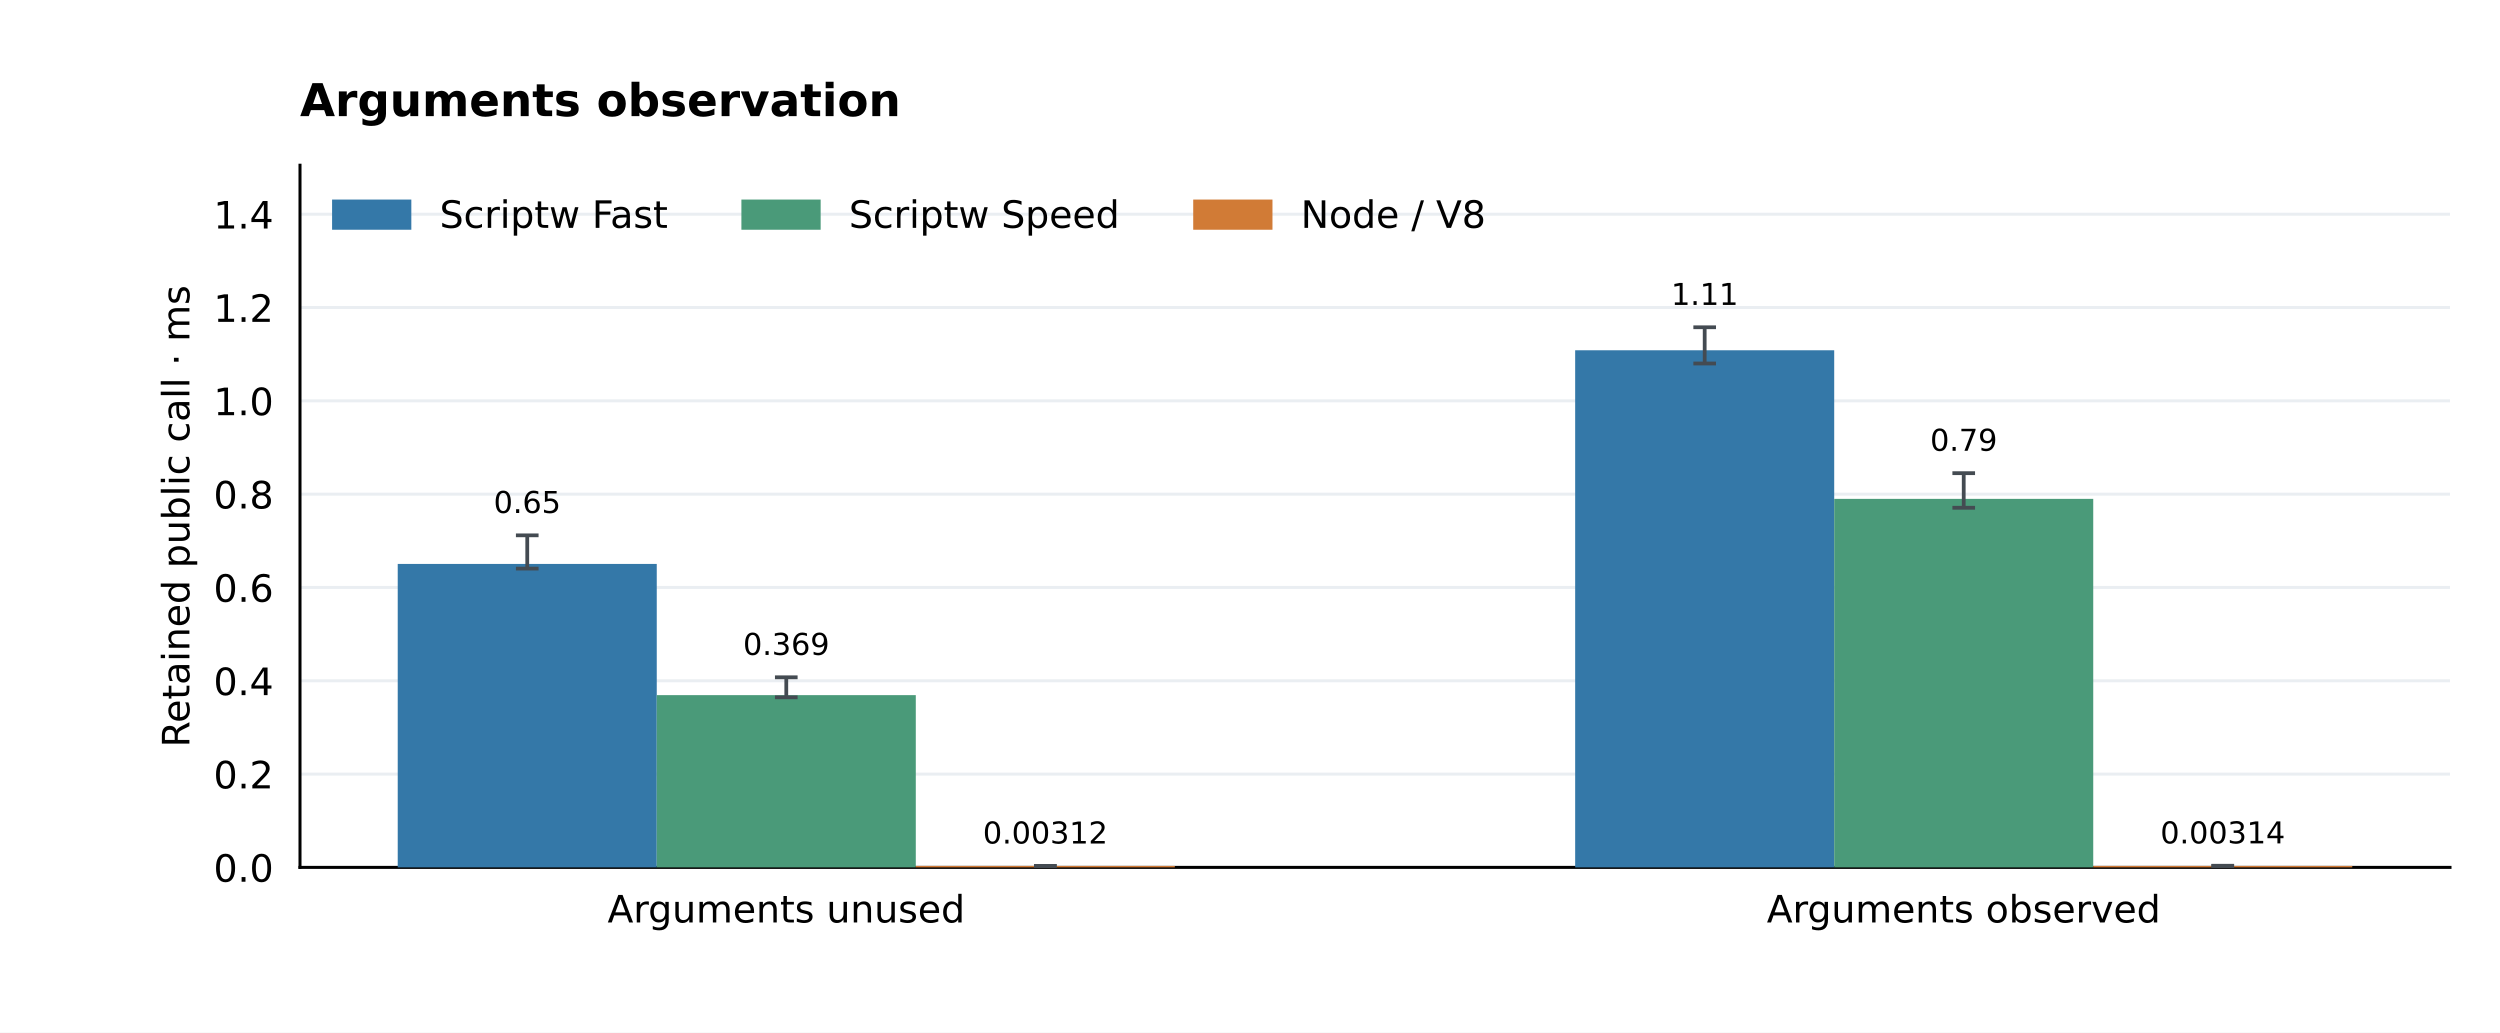
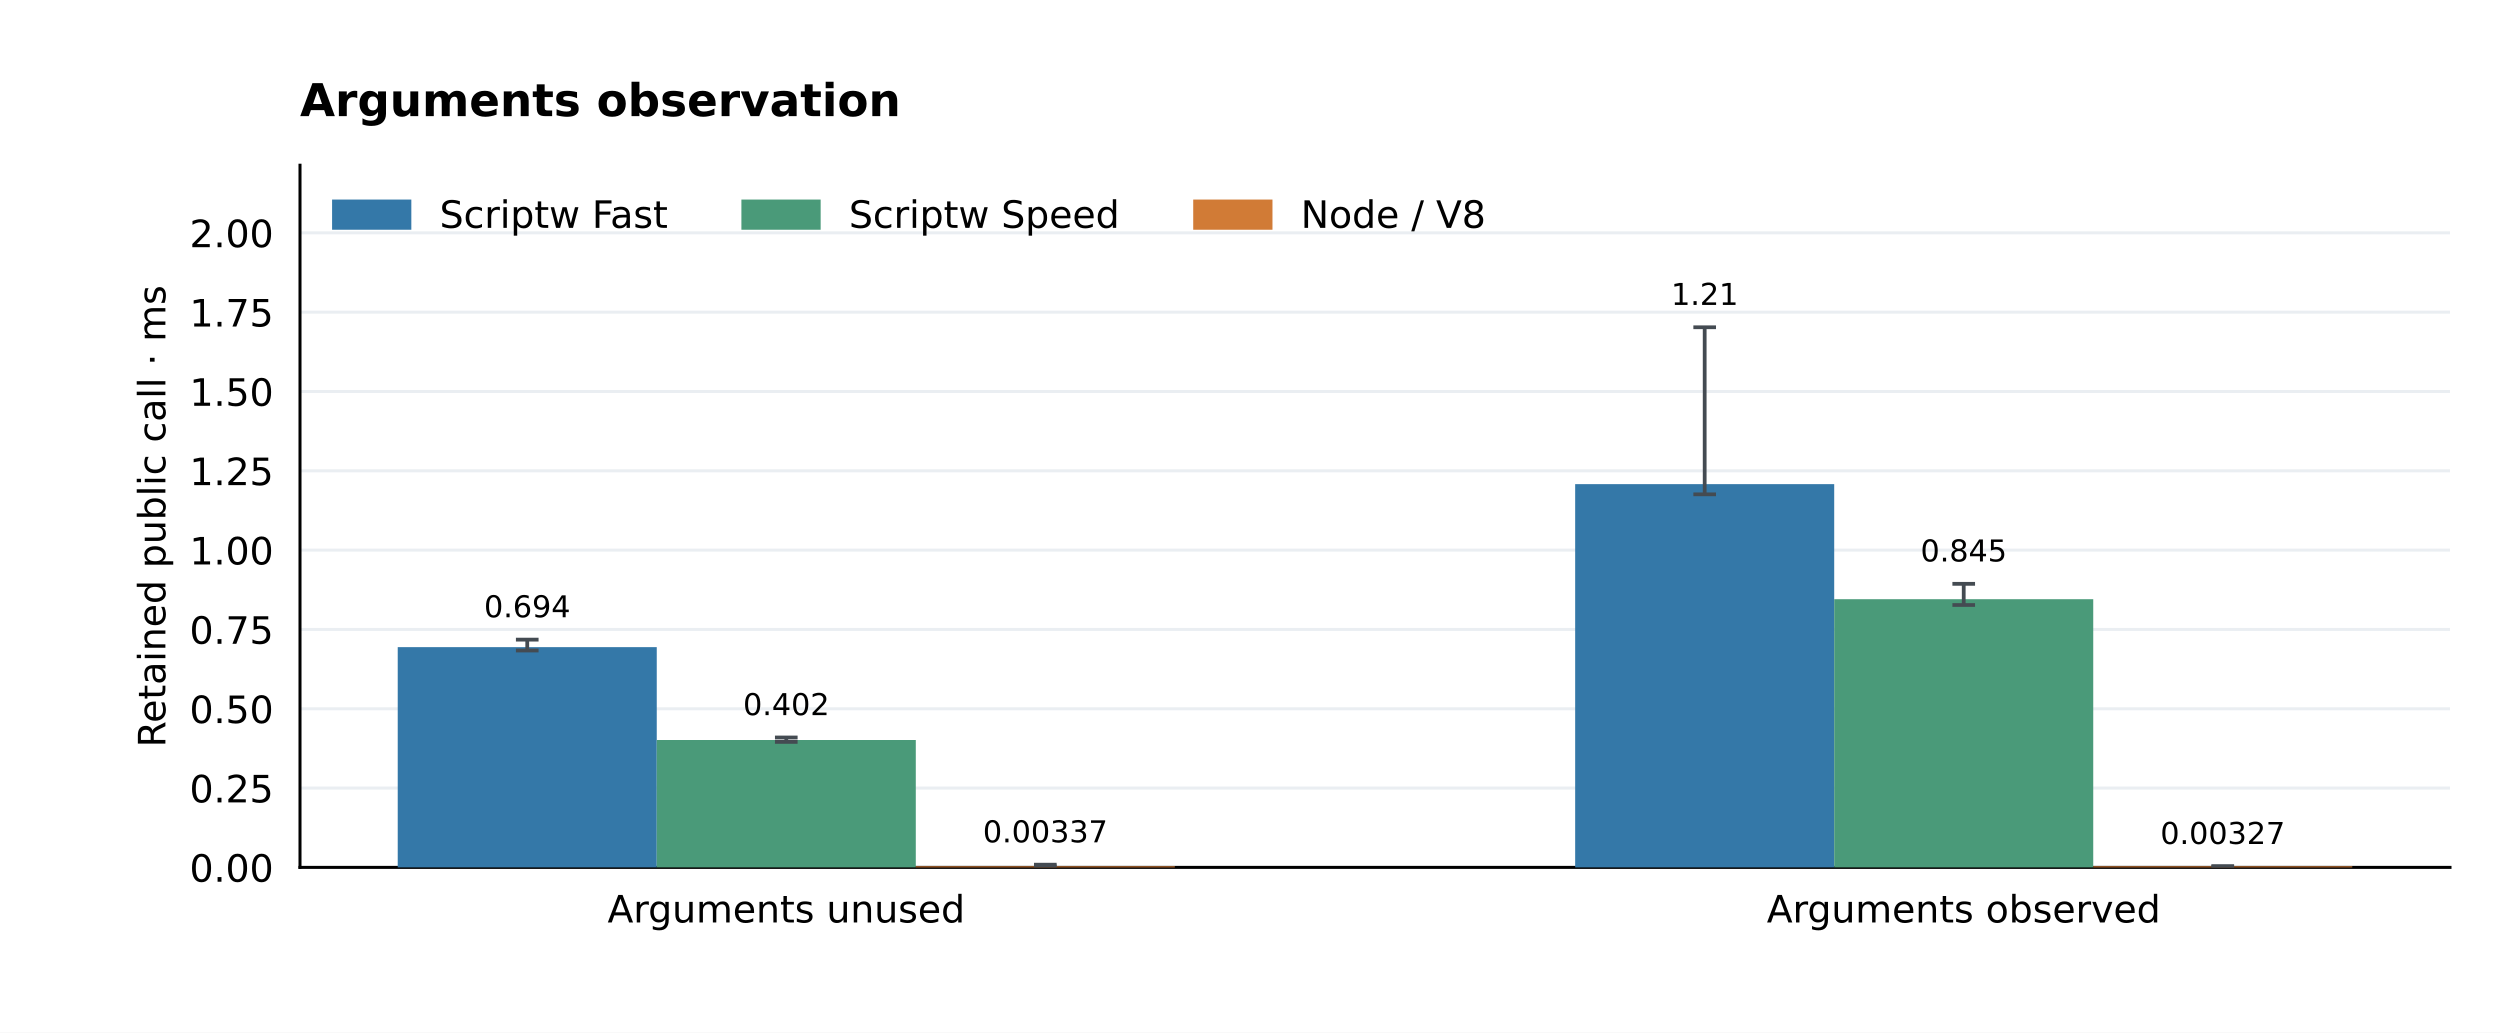
<svg xmlns="http://www.w3.org/2000/svg" xmlns:xlink="http://www.w3.org/1999/xlink" width="662.4pt" height="273.6pt" viewBox="0 0 662.4 273.6" version="1.1">
  <defs>
    <style type="text/css">*{stroke-linejoin: round; stroke-linecap: butt}</style>
  </defs>
  <g id="figure_1">
    <g id="patch_1">
      <path d="M 0 273.6 L 662.4 273.6 L 662.4 0 L 0 0 z " style="fill: #ffffff" />
    </g>
    <g id="axes_1">
      <g id="patch_2">
        <path d="M 79.488 229.824 L 649.152 229.824 L 649.152 43.776 L 79.488 43.776 z " style="fill: #ffffff" />
      </g>
      <g id="matplotlib.axis_1">
        <g id="xtick_1">
          <g id="line2d_1" />
          <g id="text_1">
            <text style="font-size: 10px; font-family: 'DejaVu Sans'; text-anchor: middle" x="208.333" y="244.422" transform="rotate(-0 208.3331 244.4224)">Arguments unused</text>
          </g>
        </g>
        <g id="xtick_2">
          <g id="line2d_2" />
          <g id="text_2">
            <text style="font-size: 10px; font-family: 'DejaVu Sans'; text-anchor: middle" x="520.307" y="244.422" transform="rotate(-0 520.3069 244.4224)">Arguments observed</text>
          </g>
        </g>
      </g>
      <g id="matplotlib.axis_2">
        <g id="ytick_1">
          <g id="line2d_3">
            <path d="M 79.488 229.824 L 649.152 229.824 " clip-path="url(#p1d729bc3f9)" style="fill: none; stroke: #eaeef2; stroke-width: 0.8; stroke-linecap: square" />
          </g>
          <g id="line2d_4" />
          <g id="text_3">
-             <text style="font-size: 10px; font-family: 'DejaVu Sans'; text-anchor: end" x="72.488" y="233.623" transform="rotate(-0 72.488 233.6228)">0.0</text>
+             <text style="font-size: 10px; font-family: 'DejaVu Sans'; text-anchor: end" x="72.488" y="233.623" transform="rotate(-0 72.488 233.6228)">0.00</text>
          </g>
        </g>
        <g id="ytick_2">
          <g id="line2d_5">
-             <path d="M 79.488 205.1 L 649.152 205.1 " clip-path="url(#p1d729bc3f9)" style="fill: none; stroke: #eaeef2; stroke-width: 0.8; stroke-linecap: square" />
+             <path d="M 79.488 208.808 L 649.152 208.808 " clip-path="url(#p1d729bc3f9)" style="fill: none; stroke: #eaeef2; stroke-width: 0.8; stroke-linecap: square" />
          </g>
          <g id="line2d_6" />
          <g id="text_4">
-             <text style="font-size: 10px; font-family: 'DejaVu Sans'; text-anchor: end" x="72.488" y="208.899" transform="rotate(-0 72.488 208.899)">0.2</text>
+             <text style="font-size: 10px; font-family: 'DejaVu Sans'; text-anchor: end" x="72.488" y="212.607" transform="rotate(-0 72.488 212.6068)">0.25</text>
          </g>
        </g>
        <g id="ytick_3">
          <g id="line2d_7">
-             <path d="M 79.488 180.376 L 649.152 180.376 " clip-path="url(#p1d729bc3f9)" style="fill: none; stroke: #eaeef2; stroke-width: 0.8; stroke-linecap: square" />
+             <path d="M 79.488 187.792 L 649.152 187.792 " clip-path="url(#p1d729bc3f9)" style="fill: none; stroke: #eaeef2; stroke-width: 0.8; stroke-linecap: square" />
          </g>
          <g id="line2d_8" />
          <g id="text_5">
-             <text style="font-size: 10px; font-family: 'DejaVu Sans'; text-anchor: end" x="72.488" y="184.175" transform="rotate(-0 72.488 184.1752)">0.4</text>
+             <text style="font-size: 10px; font-family: 'DejaVu Sans'; text-anchor: end" x="72.488" y="191.591" transform="rotate(-0 72.488 191.5908)">0.50</text>
          </g>
        </g>
        <g id="ytick_4">
          <g id="line2d_9">
-             <path d="M 79.488 155.653 L 649.152 155.653 " clip-path="url(#p1d729bc3f9)" style="fill: none; stroke: #eaeef2; stroke-width: 0.8; stroke-linecap: square" />
+             <path d="M 79.488 166.776 L 649.152 166.776 " clip-path="url(#p1d729bc3f9)" style="fill: none; stroke: #eaeef2; stroke-width: 0.8; stroke-linecap: square" />
          </g>
          <g id="line2d_10" />
          <g id="text_6">
-             <text style="font-size: 10px; font-family: 'DejaVu Sans'; text-anchor: end" x="72.488" y="159.451" transform="rotate(-0 72.488 159.4514)">0.6</text>
+             <text style="font-size: 10px; font-family: 'DejaVu Sans'; text-anchor: end" x="72.488" y="170.575" transform="rotate(-0 72.488 170.5748)">0.75</text>
          </g>
        </g>
        <g id="ytick_5">
          <g id="line2d_11">
-             <path d="M 79.488 130.929 L 649.152 130.929 " clip-path="url(#p1d729bc3f9)" style="fill: none; stroke: #eaeef2; stroke-width: 0.8; stroke-linecap: square" />
+             <path d="M 79.488 145.76 L 649.152 145.76 " clip-path="url(#p1d729bc3f9)" style="fill: none; stroke: #eaeef2; stroke-width: 0.8; stroke-linecap: square" />
          </g>
          <g id="line2d_12" />
          <g id="text_7">
-             <text style="font-size: 10px; font-family: 'DejaVu Sans'; text-anchor: end" x="72.488" y="134.728" transform="rotate(-0 72.488 134.7276)">0.8</text>
+             <text style="font-size: 10px; font-family: 'DejaVu Sans'; text-anchor: end" x="72.488" y="149.559" transform="rotate(-0 72.488 149.5588)">1.00</text>
          </g>
        </g>
        <g id="ytick_6">
          <g id="line2d_13">
-             <path d="M 79.488 106.205 L 649.152 106.205 " clip-path="url(#p1d729bc3f9)" style="fill: none; stroke: #eaeef2; stroke-width: 0.8; stroke-linecap: square" />
+             <path d="M 79.488 124.744 L 649.152 124.744 " clip-path="url(#p1d729bc3f9)" style="fill: none; stroke: #eaeef2; stroke-width: 0.8; stroke-linecap: square" />
          </g>
          <g id="line2d_14" />
          <g id="text_8">
-             <text style="font-size: 10px; font-family: 'DejaVu Sans'; text-anchor: end" x="72.488" y="110.004" transform="rotate(-0 72.488 110.0038)">1.0</text>
+             <text style="font-size: 10px; font-family: 'DejaVu Sans'; text-anchor: end" x="72.488" y="128.543" transform="rotate(-0 72.488 128.5428)">1.25</text>
          </g>
        </g>
        <g id="ytick_7">
          <g id="line2d_15">
-             <path d="M 79.488 81.481 L 649.152 81.481 " clip-path="url(#p1d729bc3f9)" style="fill: none; stroke: #eaeef2; stroke-width: 0.8; stroke-linecap: square" />
+             <path d="M 79.488 103.728 L 649.152 103.728 " clip-path="url(#p1d729bc3f9)" style="fill: none; stroke: #eaeef2; stroke-width: 0.8; stroke-linecap: square" />
          </g>
          <g id="line2d_16" />
          <g id="text_9">
-             <text style="font-size: 10px; font-family: 'DejaVu Sans'; text-anchor: end" x="72.488" y="85.28" transform="rotate(-0 72.488 85.28002)">1.2</text>
+             <text style="font-size: 10px; font-family: 'DejaVu Sans'; text-anchor: end" x="72.488" y="107.527" transform="rotate(-0 72.488 107.5267)">1.50</text>
          </g>
        </g>
        <g id="ytick_8">
          <g id="line2d_17">
-             <path d="M 79.488 56.757 L 649.152 56.757 " clip-path="url(#p1d729bc3f9)" style="fill: none; stroke: #eaeef2; stroke-width: 0.8; stroke-linecap: square" />
+             <path d="M 79.488 82.712 L 649.152 82.712 " clip-path="url(#p1d729bc3f9)" style="fill: none; stroke: #eaeef2; stroke-width: 0.8; stroke-linecap: square" />
          </g>
          <g id="line2d_18" />
          <g id="text_10">
-             <text style="font-size: 10px; font-family: 'DejaVu Sans'; text-anchor: end" x="72.488" y="60.556" transform="rotate(-0 72.488 60.55622)">1.4</text>
-           </g>
-         </g>
-         <g id="text_11">
-           <text style="font-size: 10px; font-family: 'DejaVu Sans'; text-anchor: middle" x="50.183" y="136.8" transform="rotate(-90 50.18253 136.8)">Retained public call · ms</text>
+             <text style="font-size: 10px; font-family: 'DejaVu Sans'; text-anchor: end" x="72.488" y="86.511" transform="rotate(-0 72.488 86.51073)">1.75</text>
+           </g>
+         </g>
+         <g id="ytick_9">
+           <g id="line2d_19">
+             <path d="M 79.488 61.696 L 649.152 61.696 " clip-path="url(#p1d729bc3f9)" style="fill: none; stroke: #eaeef2; stroke-width: 0.8; stroke-linecap: square" />
+           </g>
+           <g id="line2d_20" />
+           <g id="text_11">
+             <text style="font-size: 10px; font-family: 'DejaVu Sans'; text-anchor: end" x="72.488" y="65.495" transform="rotate(-0 72.488 65.49471)">2.00</text>
+           </g>
+         </g>
+         <g id="text_12">
+           <text style="font-size: 10px; font-family: 'DejaVu Sans'; text-anchor: middle" x="43.82" y="136.8" transform="rotate(-90 43.82003 136.8)">Retained public call · ms</text>
        </g>
      </g>
      <g id="patch_3">
        <path d="M 79.488 229.824 L 79.488 43.776 " style="fill: none; stroke: #000000; stroke-width: 0.8; stroke-linejoin: miter; stroke-linecap: square" />
      </g>
      <g id="patch_4">
        <path d="M 79.488 229.824 L 649.152 229.824 " style="fill: none; stroke: #000000; stroke-width: 0.8; stroke-linejoin: miter; stroke-linecap: square" />
      </g>
      <g id="patch_5">
-         <path d="M 105.382 229.824 L 174.016 229.824 L 174.016 149.427 L 105.382 149.427 z " clip-path="url(#p1d729bc3f9)" style="fill: #3478a8" />
-       </g>
-       <g id="text_12">
-         <text style="font-size: 8px; font-family: 'DejaVu Sans'; text-anchor: middle" x="139.699" y="135.922" transform="rotate(-0 139.6989 135.9221)">0.65</text>
+         <path d="M 105.382 229.824 L 174.016 229.824 L 174.016 171.465 L 105.382 171.465 z " clip-path="url(#p1d729bc3f9)" style="fill: #3478a8" />
+       </g>
+       <g id="text_13">
+         <text style="font-size: 8px; font-family: 'DejaVu Sans'; text-anchor: middle" x="139.699" y="163.559" transform="rotate(-0 139.6989 163.5588)">0.694</text>
      </g>
      <g id="patch_6">
-         <path d="M 417.356 229.824 L 485.99 229.824 L 485.99 92.807 L 417.356 92.807 z " clip-path="url(#p1d729bc3f9)" style="fill: #3478a8" />
-       </g>
-       <g id="text_13">
-         <text style="font-size: 8px; font-family: 'DejaVu Sans'; text-anchor: middle" x="451.673" y="80.788" transform="rotate(-0 451.6726 80.78828)">1.11</text>
+         <path d="M 417.356 229.824 L 485.99 229.824 L 485.99 128.278 L 417.356 128.278 z " clip-path="url(#p1d729bc3f9)" style="fill: #3478a8" />
+       </g>
+       <g id="text_14">
+         <text style="font-size: 8px; font-family: 'DejaVu Sans'; text-anchor: middle" x="451.673" y="80.788" transform="rotate(-0 451.6726 80.78828)">1.21</text>
      </g>
      <g id="patch_7">
-         <path d="M 174.016 229.824 L 242.65 229.824 L 242.65 184.183 L 174.016 184.183 z " clip-path="url(#p1d729bc3f9)" style="fill: #4a9a79" />
-       </g>
-       <g id="text_14">
-         <text style="font-size: 8px; font-family: 'DejaVu Sans'; text-anchor: middle" x="208.333" y="173.533" transform="rotate(-0 208.3331 173.5329)">0.369</text>
+         <path d="M 174.016 229.824 L 242.65 229.824 L 242.65 196.068 L 174.016 196.068 z " clip-path="url(#p1d729bc3f9)" style="fill: #4a9a79" />
+       </g>
+       <g id="text_15">
+         <text style="font-size: 8px; font-family: 'DejaVu Sans'; text-anchor: middle" x="208.333" y="189.49" transform="rotate(-0 208.3331 189.4898)">0.402</text>
      </g>
      <g id="patch_8">
-         <path d="M 485.99 229.824 L 554.624 229.824 L 554.624 132.186 L 485.99 132.186 z " clip-path="url(#p1d729bc3f9)" style="fill: #4a9a79" />
-       </g>
-       <g id="text_15">
-         <text style="font-size: 8px; font-family: 'DejaVu Sans'; text-anchor: middle" x="520.307" y="119.447" transform="rotate(-0 520.3069 119.447)">0.79</text>
+         <path d="M 485.99 229.824 L 554.624 229.824 L 554.624 158.768 L 485.99 158.768 z " clip-path="url(#p1d729bc3f9)" style="fill: #4a9a79" />
+       </g>
+       <g id="text_16">
+         <text style="font-size: 8px; font-family: 'DejaVu Sans'; text-anchor: middle" x="520.307" y="148.769" transform="rotate(-0 520.3069 148.769)">0.845</text>
      </g>
      <g id="patch_9">
-         <path d="M 242.65 229.824 L 311.284 229.824 L 311.284 229.438 L 242.65 229.438 z " clip-path="url(#p1d729bc3f9)" style="fill: #d17b36" />
-       </g>
-       <g id="text_16">
-         <text style="font-size: 8px; font-family: 'DejaVu Sans'; text-anchor: middle" x="276.967" y="223.502" transform="rotate(-0 276.9674 223.502)">0.00312</text>
+         <path d="M 242.65 229.824 L 311.284 229.824 L 311.284 229.541 L 242.65 229.541 z " clip-path="url(#p1d729bc3f9)" style="fill: #d17b36" />
+       </g>
+       <g id="text_17">
+         <text style="font-size: 8px; font-family: 'DejaVu Sans'; text-anchor: middle" x="276.967" y="223.193" transform="rotate(-0 276.9674 223.1929)">0.00337</text>
      </g>
      <g id="patch_10">
-         <path d="M 554.624 229.824 L 623.258 229.824 L 623.258 229.436 L 554.624 229.436 z " clip-path="url(#p1d729bc3f9)" style="fill: #d17b36" />
-       </g>
-       <g id="text_17">
-         <text style="font-size: 8px; font-family: 'DejaVu Sans'; text-anchor: middle" x="588.941" y="223.474" transform="rotate(-0 588.9411 223.4735)">0.00314</text>
+         <path d="M 554.624 229.824 L 623.258 229.824 L 623.258 229.549 L 554.624 229.549 z " clip-path="url(#p1d729bc3f9)" style="fill: #d17b36" />
      </g>
      <g id="text_18">
+         <text style="font-size: 8px; font-family: 'DejaVu Sans'; text-anchor: middle" x="588.941" y="223.622" transform="rotate(-0 588.9411 223.6217)">0.00327</text>
+       </g>
+       <g id="text_19">
        <text style="font-weight: 700; font-size: 12px; font-family: 'DejaVu Sans'; text-anchor: start" x="79.488" y="30.776" transform="rotate(-0 79.488 30.776)">Arguments observation</text>
      </g>
      <g id="LineCollection_1">
-         <path d="M 139.699 150.656 L 139.699 141.844 " clip-path="url(#p1d729bc3f9)" style="fill: none; stroke: #444b52" />
-       </g>
-       <g id="line2d_19">
+         <path d="M 139.699 172.362 L 139.699 169.481 " clip-path="url(#p1d729bc3f9)" style="fill: none; stroke: #444b52" />
+       </g>
+       <g id="line2d_21">
        <defs>
          <path id="me3ca2cfee7" d="M 3 0 L -3 -0 " style="stroke: #444b52" />
        </defs>
        <g clip-path="url(#p1d729bc3f9)">
-           <use xlink:href="#me3ca2cfee7" x="139.699" y="150.656" style="fill: #1f77b4; stroke: #444b52" />
-         </g>
-       </g>
-       <g id="line2d_20">
-         <g clip-path="url(#p1d729bc3f9)">
-           <use xlink:href="#me3ca2cfee7" x="139.699" y="141.844" style="fill: #1f77b4; stroke: #444b52" />
+           <use xlink:href="#me3ca2cfee7" x="139.699" y="172.362" style="fill: #1f77b4; stroke: #444b52" />
+         </g>
+       </g>
+       <g id="line2d_22">
+         <g clip-path="url(#p1d729bc3f9)">
+           <use xlink:href="#me3ca2cfee7" x="139.699" y="169.481" style="fill: #1f77b4; stroke: #444b52" />
        </g>
      </g>
      <g id="LineCollection_2">
-         <path d="M 451.673 96.317 L 451.673 86.71 " clip-path="url(#p1d729bc3f9)" style="fill: none; stroke: #444b52" />
-       </g>
-       <g id="line2d_21">
-         <g clip-path="url(#p1d729bc3f9)">
-           <use xlink:href="#me3ca2cfee7" x="451.673" y="96.317" style="fill: #1f77b4; stroke: #444b52" />
-         </g>
-       </g>
-       <g id="line2d_22">
+         <path d="M 451.673 130.979 L 451.673 86.71 " clip-path="url(#p1d729bc3f9)" style="fill: none; stroke: #444b52" />
+       </g>
+       <g id="line2d_23">
+         <g clip-path="url(#p1d729bc3f9)">
+           <use xlink:href="#me3ca2cfee7" x="451.673" y="130.979" style="fill: #1f77b4; stroke: #444b52" />
+         </g>
+       </g>
+       <g id="line2d_24">
        <g clip-path="url(#p1d729bc3f9)">
          <use xlink:href="#me3ca2cfee7" x="451.673" y="86.71" style="fill: #1f77b4; stroke: #444b52" />
        </g>
      </g>
      <g id="LineCollection_3">
-         <path d="M 208.333 184.762 L 208.333 179.455 " clip-path="url(#p1d729bc3f9)" style="fill: none; stroke: #444b52" />
-       </g>
-       <g id="line2d_23">
-         <g clip-path="url(#p1d729bc3f9)">
-           <use xlink:href="#me3ca2cfee7" x="208.333" y="184.762" style="fill: #1f77b4; stroke: #444b52" />
-         </g>
-       </g>
-       <g id="line2d_24">
-         <g clip-path="url(#p1d729bc3f9)">
-           <use xlink:href="#me3ca2cfee7" x="208.333" y="179.455" style="fill: #1f77b4; stroke: #444b52" />
+         <path d="M 208.333 196.575 L 208.333 195.412 " clip-path="url(#p1d729bc3f9)" style="fill: none; stroke: #444b52" />
+       </g>
+       <g id="line2d_25">
+         <g clip-path="url(#p1d729bc3f9)">
+           <use xlink:href="#me3ca2cfee7" x="208.333" y="196.575" style="fill: #1f77b4; stroke: #444b52" />
+         </g>
+       </g>
+       <g id="line2d_26">
+         <g clip-path="url(#p1d729bc3f9)">
+           <use xlink:href="#me3ca2cfee7" x="208.333" y="195.412" style="fill: #1f77b4; stroke: #444b52" />
        </g>
      </g>
      <g id="LineCollection_4">
-         <path d="M 520.307 134.536 L 520.307 125.369 " clip-path="url(#p1d729bc3f9)" style="fill: none; stroke: #444b52" />
-       </g>
-       <g id="line2d_25">
-         <g clip-path="url(#p1d729bc3f9)">
-           <use xlink:href="#me3ca2cfee7" x="520.307" y="134.536" style="fill: #1f77b4; stroke: #444b52" />
-         </g>
-       </g>
-       <g id="line2d_26">
-         <g clip-path="url(#p1d729bc3f9)">
-           <use xlink:href="#me3ca2cfee7" x="520.307" y="125.369" style="fill: #1f77b4; stroke: #444b52" />
+         <path d="M 520.307 160.304 L 520.307 154.691 " clip-path="url(#p1d729bc3f9)" style="fill: none; stroke: #444b52" />
+       </g>
+       <g id="line2d_27">
+         <g clip-path="url(#p1d729bc3f9)">
+           <use xlink:href="#me3ca2cfee7" x="520.307" y="160.304" style="fill: #1f77b4; stroke: #444b52" />
+         </g>
+       </g>
+       <g id="line2d_28">
+         <g clip-path="url(#p1d729bc3f9)">
+           <use xlink:href="#me3ca2cfee7" x="520.307" y="154.691" style="fill: #1f77b4; stroke: #444b52" />
        </g>
      </g>
      <g id="LineCollection_5">
-         <path d="M 276.967 229.446 L 276.967 229.424 " clip-path="url(#p1d729bc3f9)" style="fill: none; stroke: #444b52" />
-       </g>
-       <g id="line2d_27">
-         <g clip-path="url(#p1d729bc3f9)">
-           <use xlink:href="#me3ca2cfee7" x="276.967" y="229.446" style="fill: #1f77b4; stroke: #444b52" />
-         </g>
-       </g>
-       <g id="line2d_28">
-         <g clip-path="url(#p1d729bc3f9)">
-           <use xlink:href="#me3ca2cfee7" x="276.967" y="229.424" style="fill: #1f77b4; stroke: #444b52" />
+         <path d="M 276.967 229.545 L 276.967 229.115 " clip-path="url(#p1d729bc3f9)" style="fill: none; stroke: #444b52" />
+       </g>
+       <g id="line2d_29">
+         <g clip-path="url(#p1d729bc3f9)">
+           <use xlink:href="#me3ca2cfee7" x="276.967" y="229.545" style="fill: #1f77b4; stroke: #444b52" />
+         </g>
+       </g>
+       <g id="line2d_30">
+         <g clip-path="url(#p1d729bc3f9)">
+           <use xlink:href="#me3ca2cfee7" x="276.967" y="229.115" style="fill: #1f77b4; stroke: #444b52" />
        </g>
      </g>
      <g id="LineCollection_6">
-         <path d="M 588.941 229.45 L 588.941 229.395 " clip-path="url(#p1d729bc3f9)" style="fill: none; stroke: #444b52" />
-       </g>
-       <g id="line2d_29">
-         <g clip-path="url(#p1d729bc3f9)">
-           <use xlink:href="#me3ca2cfee7" x="588.941" y="229.45" style="fill: #1f77b4; stroke: #444b52" />
-         </g>
-       </g>
-       <g id="line2d_30">
-         <g clip-path="url(#p1d729bc3f9)">
-           <use xlink:href="#me3ca2cfee7" x="588.941" y="229.395" style="fill: #1f77b4; stroke: #444b52" />
+         <path d="M 588.941 229.55 L 588.941 229.544 " clip-path="url(#p1d729bc3f9)" style="fill: none; stroke: #444b52" />
+       </g>
+       <g id="line2d_31">
+         <g clip-path="url(#p1d729bc3f9)">
+           <use xlink:href="#me3ca2cfee7" x="588.941" y="229.55" style="fill: #1f77b4; stroke: #444b52" />
+         </g>
+       </g>
+       <g id="line2d_32">
+         <g clip-path="url(#p1d729bc3f9)">
+           <use xlink:href="#me3ca2cfee7" x="588.941" y="229.544" style="fill: #1f77b4; stroke: #444b52" />
        </g>
      </g>
      <g id="legend_1">
        <g id="patch_11">
          <path d="M 88.488 60.374 L 108.488 60.374 L 108.488 53.374 L 88.488 53.374 z " style="fill: #3478a8; stroke: #3478a8; stroke-linejoin: miter" />
        </g>
-         <g id="text_19">
+         <g id="text_20">
          <text style="font-size: 10px; font-family: 'DejaVu Sans'; text-anchor: start" x="116.488" y="60.374" transform="rotate(-0 116.488 60.37444)">Scriptw Fast</text>
        </g>
        <g id="patch_12">
          <path d="M 196.941 60.374 L 216.941 60.374 L 216.941 53.374 L 196.941 53.374 z " style="fill: #4a9a79; stroke: #4a9a79; stroke-linejoin: miter" />
        </g>
-         <g id="text_20">
+         <g id="text_21">
          <text style="font-size: 10px; font-family: 'DejaVu Sans'; text-anchor: start" x="224.941" y="60.374" transform="rotate(-0 224.9411 60.37444)">Scriptw Speed</text>
        </g>
        <g id="patch_13">
          <path d="M 316.654 60.374 L 336.654 60.374 L 336.654 53.374 L 316.654 53.374 z " style="fill: #d17b36; stroke: #d17b36; stroke-linejoin: miter" />
        </g>
-         <g id="text_21">
+         <g id="text_22">
          <text style="font-size: 10px; font-family: 'DejaVu Sans'; text-anchor: start" x="344.654" y="60.374" transform="rotate(-0 344.6536 60.37444)">Node / V8</text>
        </g>
      </g>
    </g>
  </g>
  <defs>
    <clipPath id="p1d729bc3f9">
      <rect x="79.488" y="43.776" width="569.664" height="186.048" />
    </clipPath>
  </defs>
</svg>
